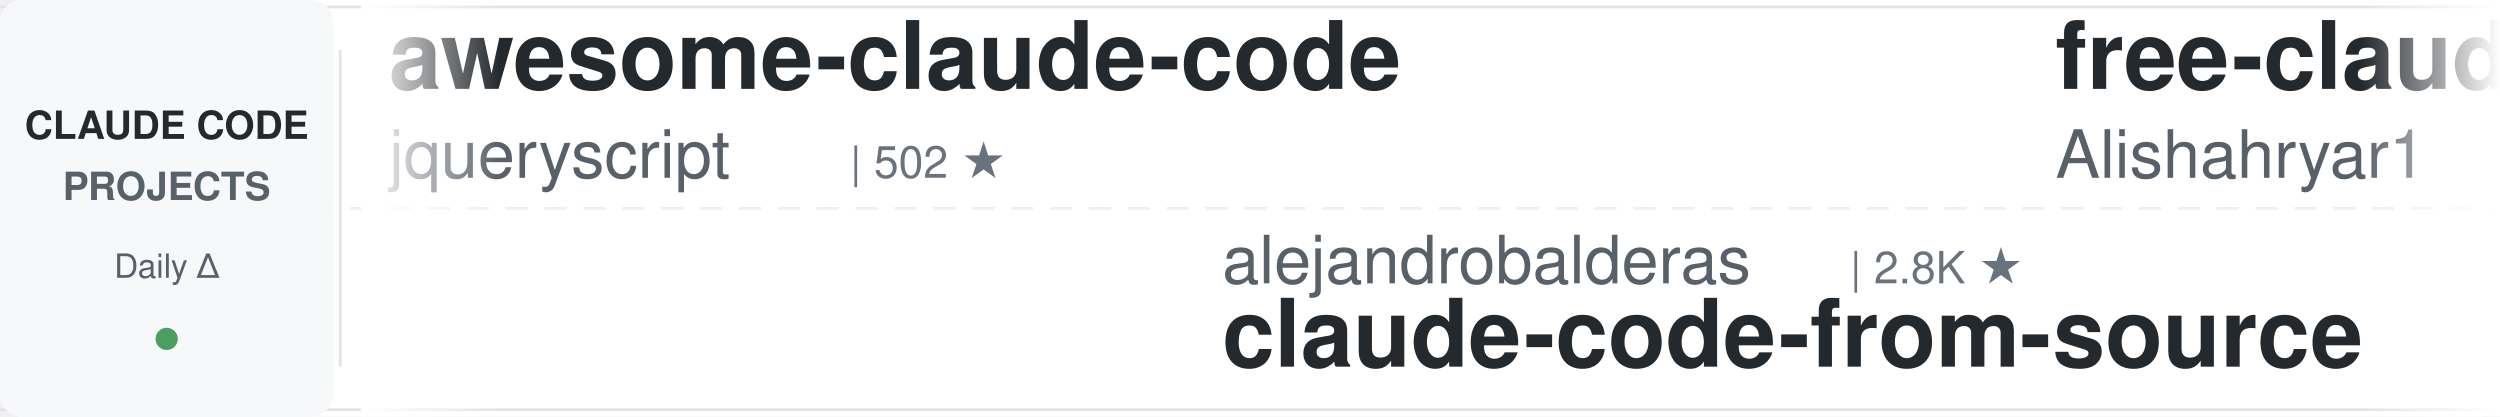
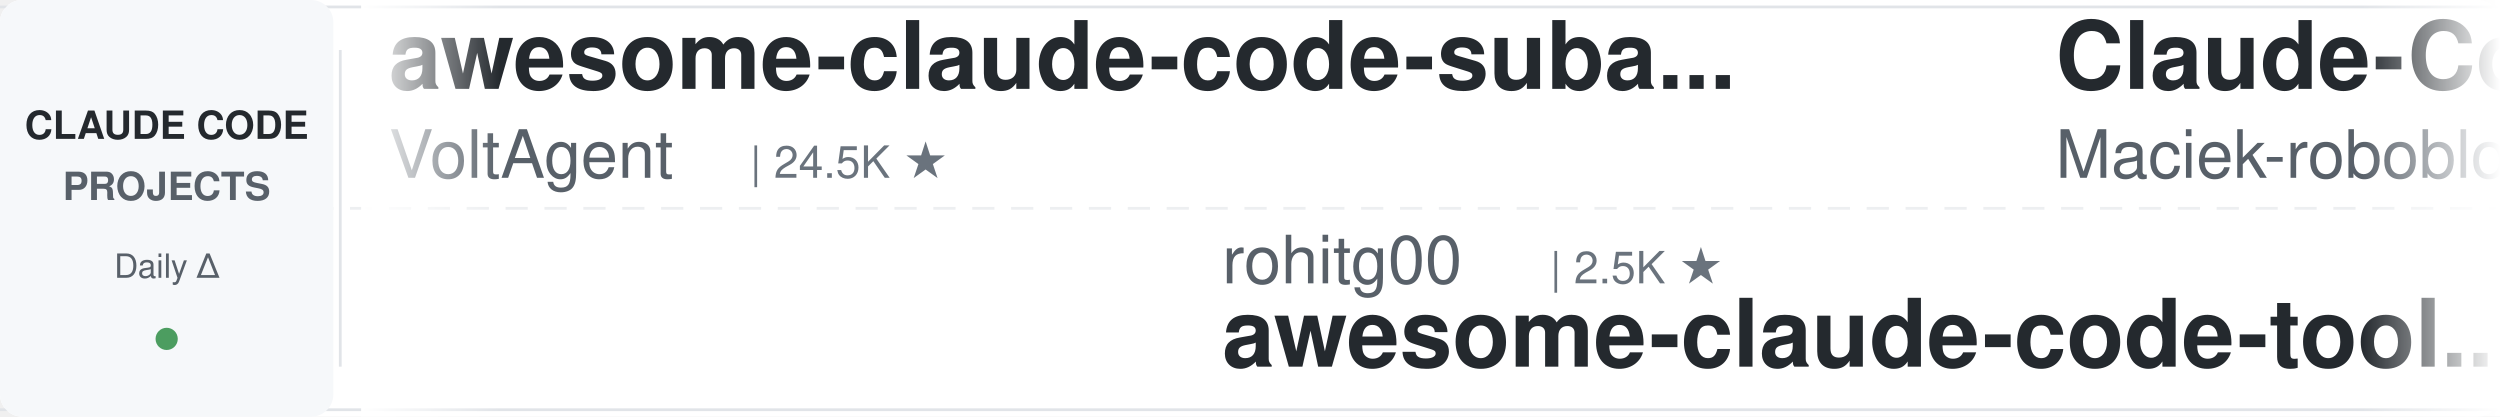
<svg xmlns="http://www.w3.org/2000/svg" width="900" height="150">
  <defs>
    <linearGradient id="leftFade" x1="0%" y1="0%" x2="100%" y2="0%">
      <stop offset="0%" style="stop-color:#ffffff;stop-opacity:1" />
      <stop offset="100%" style="stop-color:#ffffff;stop-opacity:0" />
    </linearGradient>
    <linearGradient id="rightFade" x1="0%" y1="0%" x2="100%" y2="0%">
      <stop offset="0%" style="stop-color:#ffffff;stop-opacity:0" />
      <stop offset="100%" style="stop-color:#ffffff;stop-opacity:1" />
    </linearGradient>
  </defs>
  <rect width="900" height="150" fill="#ffffff" rx="8" />
  <rect x="0" y="2" width="900" height="1" fill="#e1e4e8" />
  <rect x="0" y="147" width="900" height="1" fill="#e1e4e8" />
  <line x1="0" y1="75" x2="900" y2="75" stroke="#e1e4e8" stroke-width="1" stroke-dasharray="8 6" opacity="0.6" />
  <rect x="0" y="0" width="120" height="150" fill="#f6f8fa" rx="8" />
  <text x="60" y="50" font-family="-apple-system, BlinkMacSystemFont, 'Segoe UI', Helvetica, Arial, sans-serif" font-size="14" font-weight="600" fill="#24292e" text-anchor="middle">CLAUDE CODE</text>
  <text x="60" y="72" font-family="-apple-system, BlinkMacSystemFont, 'Segoe UI', Helvetica, Arial, sans-serif" font-size="14" font-weight="600" fill="#586069" text-anchor="middle">PROJECTS</text>
  <text x="60" y="100" font-family="-apple-system, BlinkMacSystemFont, 'Segoe UI', Helvetica, Arial, sans-serif" font-size="12" font-weight="500" fill="#586069" text-anchor="middle">Daily Δ</text>
  <circle cx="60" cy="122" r="4" fill="#22863a" opacity="0.8" />
  <rect x="122" y="18" width="1" height="114" fill="#e1e4e8" />
  <clipPath id="tickerClip">
    <rect x="130" y="0" width="770" height="150" />
  </clipPath>
  <g clip-path="url(#tickerClip)">
    <g id="tickerItems">
      <animateTransform attributeName="transform" attributeType="XML" type="translate" from="0 0" to="-3000 0" dur="54s" repeatCount="indefinite" />
      <g transform="translate(0, 0)">
-         <text x="140" y="32" font-family="-apple-system, BlinkMacSystemFont, 'Segoe UI', Helvetica, Arial, sans-serif" font-size="34" font-weight="600" fill="#24292e">awesome-claude-code</text>
-         <text x="140" y="64" font-family="-apple-system, BlinkMacSystemFont, 'Segoe UI', Helvetica, Arial, sans-serif" font-size="24" font-weight="400" fill="#586069">jqueryscript</text>
-         <text x="306" y="64" font-family="-apple-system, BlinkMacSystemFont, 'Segoe UI', Helvetica, Arial, sans-serif" font-size="16" font-weight="500" fill="#6a737d">| 502 ★</text>
+         <text x="140" y="32" font-family="-apple-system, BlinkMacSystemFont, 'Segoe UI', Helvetica, Arial, sans-serif" font-size="34" font-weight="600" fill="#24292e">awesome-claude-code-suba...</text>
+         <text x="140" y="64" font-family="-apple-system, BlinkMacSystemFont, 'Segoe UI', Helvetica, Arial, sans-serif" font-size="24" font-weight="400" fill="#586069">VoltAgent</text>
+         <text x="270" y="64" font-family="-apple-system, BlinkMacSystemFont, 'Segoe UI', Helvetica, Arial, sans-serif" font-size="16" font-weight="500" fill="#6a737d">| 24.5K ★</text>
      </g>
      <g transform="translate(300, 0)">
+         <text x="140" y="102" font-family="-apple-system, BlinkMacSystemFont, 'Segoe UI', Helvetica, Arial, sans-serif" font-size="24" font-weight="400" fill="#586069">rohitg00</text>
+         <text x="258" y="102" font-family="-apple-system, BlinkMacSystemFont, 'Segoe UI', Helvetica, Arial, sans-serif" font-size="16" font-weight="500" fill="#6a737d">| 2.5K ★</text>
+         <text x="140" y="132" font-family="-apple-system, BlinkMacSystemFont, 'Segoe UI', Helvetica, Arial, sans-serif" font-size="34" font-weight="600" fill="#24292e">awesome-claude-code-tool...</text>
+       </g>
+       <g transform="translate(600, 0)">
+         <text x="140" y="32" font-family="-apple-system, BlinkMacSystemFont, 'Segoe UI', Helvetica, Arial, sans-serif" font-size="34" font-weight="600" fill="#24292e">Claude-Code-Usage-Monito...</text>
+         <text x="140" y="64" font-family="-apple-system, BlinkMacSystemFont, 'Segoe UI', Helvetica, Arial, sans-serif" font-size="24" font-weight="400" fill="#586069">Maciek-roboblog</text>
+         <text x="342" y="64" font-family="-apple-system, BlinkMacSystemFont, 'Segoe UI', Helvetica, Arial, sans-serif" font-size="16" font-weight="500" fill="#6a737d">| 8.6K ★</text>
+       </g>
+       <g transform="translate(900, 0)">
+         <text x="140" y="102" font-family="-apple-system, BlinkMacSystemFont, 'Segoe UI', Helvetica, Arial, sans-serif" font-size="24" font-weight="400" fill="#586069">andrew-kramer-inno</text>
+         <text x="378" y="102" font-family="-apple-system, BlinkMacSystemFont, 'Segoe UI', Helvetica, Arial, sans-serif" font-size="16" font-weight="500" fill="#6a737d">| 594 ★</text>
+         <text x="140" y="132" font-family="-apple-system, BlinkMacSystemFont, 'Segoe UI', Helvetica, Arial, sans-serif" font-size="34" font-weight="600" fill="#24292e">claude-code-source-build</text>
+       </g>
+       <g transform="translate(1200, 0)">
+         <text x="140" y="32" font-family="-apple-system, BlinkMacSystemFont, 'Segoe UI', Helvetica, Arial, sans-serif" font-size="34" font-weight="600" fill="#24292e">claude-code-guide</text>
+         <text x="140" y="64" font-family="-apple-system, BlinkMacSystemFont, 'Segoe UI', Helvetica, Arial, sans-serif" font-size="24" font-weight="400" fill="#586069">zebbern</text>
+         <text x="246" y="64" font-family="-apple-system, BlinkMacSystemFont, 'Segoe UI', Helvetica, Arial, sans-serif" font-size="16" font-weight="500" fill="#6a737d">| 4.6K ★</text>
+       </g>
+       <g transform="translate(1500, 0)">
+         <text x="140" y="102" font-family="-apple-system, BlinkMacSystemFont, 'Segoe UI', Helvetica, Arial, sans-serif" font-size="24" font-weight="400" fill="#586069">shareAI-lab</text>
+         <text x="294" y="102" font-family="-apple-system, BlinkMacSystemFont, 'Segoe UI', Helvetica, Arial, sans-serif" font-size="16" font-weight="500" fill="#6a737d">| 74.8K ★</text>
+         <text x="140" y="132" font-family="-apple-system, BlinkMacSystemFont, 'Segoe UI', Helvetica, Arial, sans-serif" font-size="34" font-weight="600" fill="#24292e">learn-claude-code</text>
+       </g>
+       <g transform="translate(1800, 0)">
+         <text x="140" y="32" font-family="-apple-system, BlinkMacSystemFont, 'Segoe UI', Helvetica, Arial, sans-serif" font-size="34" font-weight="600" fill="#24292e">Claude-Code-Source-Study</text>
+         <text x="140" y="64" font-family="-apple-system, BlinkMacSystemFont, 'Segoe UI', Helvetica, Arial, sans-serif" font-size="24" font-weight="400" fill="#586069">luyao618</text>
+         <text x="258" y="64" font-family="-apple-system, BlinkMacSystemFont, 'Segoe UI', Helvetica, Arial, sans-serif" font-size="16" font-weight="500" fill="#6a737d">| 1.7K ★</text>
+       </g>
+       <g transform="translate(2100, 0)">
        <text x="140" y="102" font-family="-apple-system, BlinkMacSystemFont, 'Segoe UI', Helvetica, Arial, sans-serif" font-size="24" font-weight="400" fill="#586069">alejandrobalderas</text>
        <text x="366" y="102" font-family="-apple-system, BlinkMacSystemFont, 'Segoe UI', Helvetica, Arial, sans-serif" font-size="16" font-weight="500" fill="#6a737d">| 2.8K ★</text>
        <text x="140" y="132" font-family="-apple-system, BlinkMacSystemFont, 'Segoe UI', Helvetica, Arial, sans-serif" font-size="34" font-weight="600" fill="#24292e">claude-code-from-source</text>
      </g>
-       <g transform="translate(600, 0)">
-         <text x="140" y="32" font-family="-apple-system, BlinkMacSystemFont, 'Segoe UI', Helvetica, Arial, sans-serif" font-size="34" font-weight="600" fill="#24292e">free-claude-code</text>
-         <text x="140" y="64" font-family="-apple-system, BlinkMacSystemFont, 'Segoe UI', Helvetica, Arial, sans-serif" font-size="24" font-weight="400" fill="#586069">Alishahryar1</text>
-         <text x="306" y="64" font-family="-apple-system, BlinkMacSystemFont, 'Segoe UI', Helvetica, Arial, sans-serif" font-size="16" font-weight="500" fill="#6a737d">| 46.3K ★</text>
-       </g>
-       <g transform="translate(900, 0)">
-         <text x="140" y="102" font-family="-apple-system, BlinkMacSystemFont, 'Segoe UI', Helvetica, Arial, sans-serif" font-size="24" font-weight="400" fill="#586069">fuergaosi233</text>
-         <text x="306" y="102" font-family="-apple-system, BlinkMacSystemFont, 'Segoe UI', Helvetica, Arial, sans-serif" font-size="16" font-weight="500" fill="#6a737d">| 2.8K ★</text>
-         <text x="140" y="132" font-family="-apple-system, BlinkMacSystemFont, 'Segoe UI', Helvetica, Arial, sans-serif" font-size="34" font-weight="600" fill="#24292e">claude-code-proxy</text>
-       </g>
-       <g transform="translate(1200, 0)">
-         <text x="140" y="32" font-family="-apple-system, BlinkMacSystemFont, 'Segoe UI', Helvetica, Arial, sans-serif" font-size="34" font-weight="600" fill="#24292e">system_prompts_leaks</text>
-         <text x="140" y="64" font-family="-apple-system, BlinkMacSystemFont, 'Segoe UI', Helvetica, Arial, sans-serif" font-size="24" font-weight="400" fill="#586069">asgeirtj</text>
-         <text x="258" y="64" font-family="-apple-system, BlinkMacSystemFont, 'Segoe UI', Helvetica, Arial, sans-serif" font-size="16" font-weight="500" fill="#6a737d">| 63.3K ★</text>
-       </g>
-       <g transform="translate(1500, 0)">
-         <text x="140" y="102" font-family="-apple-system, BlinkMacSystemFont, 'Segoe UI', Helvetica, Arial, sans-serif" font-size="24" font-weight="400" fill="#586069">multica-ai</text>
-         <text x="282" y="102" font-family="-apple-system, BlinkMacSystemFont, 'Segoe UI', Helvetica, Arial, sans-serif" font-size="16" font-weight="500" fill="#6a737d">| 204.4K ★</text>
-         <text x="140" y="132" font-family="-apple-system, BlinkMacSystemFont, 'Segoe UI', Helvetica, Arial, sans-serif" font-size="34" font-weight="600" fill="#24292e">andrej-karpathy-skills</text>
-       </g>
-       <g transform="translate(1800, 0)">
-         <text x="140" y="32" font-family="-apple-system, BlinkMacSystemFont, 'Segoe UI', Helvetica, Arial, sans-serif" font-size="34" font-weight="600" fill="#24292e">ralph-claude-code</text>
-         <text x="140" y="64" font-family="-apple-system, BlinkMacSystemFont, 'Segoe UI', Helvetica, Arial, sans-serif" font-size="24" font-weight="400" fill="#586069">frankbria</text>
-         <text x="270" y="64" font-family="-apple-system, BlinkMacSystemFont, 'Segoe UI', Helvetica, Arial, sans-serif" font-size="16" font-weight="500" fill="#6a737d">| 9.6K ★</text>
-       </g>
-       <g transform="translate(2100, 0)">
-         <text x="140" y="102" font-family="-apple-system, BlinkMacSystemFont, 'Segoe UI', Helvetica, Arial, sans-serif" font-size="24" font-weight="400" fill="#586069">oboard</text>
-         <text x="234" y="102" font-family="-apple-system, BlinkMacSystemFont, 'Segoe UI', Helvetica, Arial, sans-serif" font-size="16" font-weight="500" fill="#6a737d">| 3.3K ★</text>
-         <text x="140" y="132" font-family="-apple-system, BlinkMacSystemFont, 'Segoe UI', Helvetica, Arial, sans-serif" font-size="34" font-weight="600" fill="#24292e">claude-code-rev</text>
-       </g>
      <g transform="translate(2400, 0)">
-         <text x="140" y="32" font-family="-apple-system, BlinkMacSystemFont, 'Segoe UI', Helvetica, Arial, sans-serif" font-size="34" font-weight="600" fill="#24292e">everything-claude-code</text>
-         <text x="140" y="64" font-family="-apple-system, BlinkMacSystemFont, 'Segoe UI', Helvetica, Arial, sans-serif" font-size="24" font-weight="400" fill="#586069">WorldFlowAI</text>
-         <text x="294" y="64" font-family="-apple-system, BlinkMacSystemFont, 'Segoe UI', Helvetica, Arial, sans-serif" font-size="16" font-weight="500" fill="#6a737d">| 1.5K ★</text>
+         <text x="140" y="32" font-family="-apple-system, BlinkMacSystemFont, 'Segoe UI', Helvetica, Arial, sans-serif" font-size="34" font-weight="600" fill="#24292e">Claude-Code-Game-Studios</text>
+         <text x="140" y="64" font-family="-apple-system, BlinkMacSystemFont, 'Segoe UI', Helvetica, Arial, sans-serif" font-size="24" font-weight="400" fill="#586069">Donchitos</text>
+         <text x="270" y="64" font-family="-apple-system, BlinkMacSystemFont, 'Segoe UI', Helvetica, Arial, sans-serif" font-size="16" font-weight="500" fill="#6a737d">| 24.3K ★</text>
      </g>
      <g transform="translate(2700, 0)">
-         <text x="140" y="102" font-family="-apple-system, BlinkMacSystemFont, 'Segoe UI', Helvetica, Arial, sans-serif" font-size="24" font-weight="400" fill="#586069">SeemSeam</text>
-         <text x="258" y="102" font-family="-apple-system, BlinkMacSystemFont, 'Segoe UI', Helvetica, Arial, sans-serif" font-size="16" font-weight="500" fill="#6a737d">| 3.4K ★</text>
-         <text x="140" y="132" font-family="-apple-system, BlinkMacSystemFont, 'Segoe UI', Helvetica, Arial, sans-serif" font-size="34" font-weight="600" fill="#24292e">claude_codex_bridge</text>
+         <text x="140" y="102" font-family="-apple-system, BlinkMacSystemFont, 'Segoe UI', Helvetica, Arial, sans-serif" font-size="24" font-weight="400" fill="#586069">ccplugins</text>
+         <text x="270" y="102" font-family="-apple-system, BlinkMacSystemFont, 'Segoe UI', Helvetica, Arial, sans-serif" font-size="16" font-weight="500" fill="#6a737d">| 921 ★</text>
+         <text x="140" y="132" font-family="-apple-system, BlinkMacSystemFont, 'Segoe UI', Helvetica, Arial, sans-serif" font-size="34" font-weight="600" fill="#24292e">awesome-claude-code-plug...</text>
      </g>
      <g transform="translate(3000, 0)">
-         <text x="140" y="32" font-family="-apple-system, BlinkMacSystemFont, 'Segoe UI', Helvetica, Arial, sans-serif" font-size="34" font-weight="600" fill="#24292e">awesome-claude-code</text>
-         <text x="140" y="64" font-family="-apple-system, BlinkMacSystemFont, 'Segoe UI', Helvetica, Arial, sans-serif" font-size="24" font-weight="400" fill="#586069">jqueryscript</text>
-         <text x="306" y="64" font-family="-apple-system, BlinkMacSystemFont, 'Segoe UI', Helvetica, Arial, sans-serif" font-size="16" font-weight="500" fill="#6a737d">| 502 ★</text>
+         <text x="140" y="32" font-family="-apple-system, BlinkMacSystemFont, 'Segoe UI', Helvetica, Arial, sans-serif" font-size="34" font-weight="600" fill="#24292e">awesome-claude-code-suba...</text>
+         <text x="140" y="64" font-family="-apple-system, BlinkMacSystemFont, 'Segoe UI', Helvetica, Arial, sans-serif" font-size="24" font-weight="400" fill="#586069">VoltAgent</text>
+         <text x="270" y="64" font-family="-apple-system, BlinkMacSystemFont, 'Segoe UI', Helvetica, Arial, sans-serif" font-size="16" font-weight="500" fill="#6a737d">| 24.5K ★</text>
      </g>
      <g transform="translate(3300, 0)">
-         <text x="140" y="102" font-family="-apple-system, BlinkMacSystemFont, 'Segoe UI', Helvetica, Arial, sans-serif" font-size="24" font-weight="400" fill="#586069">alejandrobalderas</text>
-         <text x="366" y="102" font-family="-apple-system, BlinkMacSystemFont, 'Segoe UI', Helvetica, Arial, sans-serif" font-size="16" font-weight="500" fill="#6a737d">| 2.8K ★</text>
-         <text x="140" y="132" font-family="-apple-system, BlinkMacSystemFont, 'Segoe UI', Helvetica, Arial, sans-serif" font-size="34" font-weight="600" fill="#24292e">claude-code-from-source</text>
+         <text x="140" y="102" font-family="-apple-system, BlinkMacSystemFont, 'Segoe UI', Helvetica, Arial, sans-serif" font-size="24" font-weight="400" fill="#586069">rohitg00</text>
+         <text x="258" y="102" font-family="-apple-system, BlinkMacSystemFont, 'Segoe UI', Helvetica, Arial, sans-serif" font-size="16" font-weight="500" fill="#6a737d">| 2.5K ★</text>
+         <text x="140" y="132" font-family="-apple-system, BlinkMacSystemFont, 'Segoe UI', Helvetica, Arial, sans-serif" font-size="34" font-weight="600" fill="#24292e">awesome-claude-code-tool...</text>
      </g>
      <g transform="translate(3600, 0)">
-         <text x="140" y="32" font-family="-apple-system, BlinkMacSystemFont, 'Segoe UI', Helvetica, Arial, sans-serif" font-size="34" font-weight="600" fill="#24292e">free-claude-code</text>
-         <text x="140" y="64" font-family="-apple-system, BlinkMacSystemFont, 'Segoe UI', Helvetica, Arial, sans-serif" font-size="24" font-weight="400" fill="#586069">Alishahryar1</text>
-         <text x="306" y="64" font-family="-apple-system, BlinkMacSystemFont, 'Segoe UI', Helvetica, Arial, sans-serif" font-size="16" font-weight="500" fill="#6a737d">| 46.3K ★</text>
+         <text x="140" y="32" font-family="-apple-system, BlinkMacSystemFont, 'Segoe UI', Helvetica, Arial, sans-serif" font-size="34" font-weight="600" fill="#24292e">Claude-Code-Usage-Monito...</text>
+         <text x="140" y="64" font-family="-apple-system, BlinkMacSystemFont, 'Segoe UI', Helvetica, Arial, sans-serif" font-size="24" font-weight="400" fill="#586069">Maciek-roboblog</text>
+         <text x="342" y="64" font-family="-apple-system, BlinkMacSystemFont, 'Segoe UI', Helvetica, Arial, sans-serif" font-size="16" font-weight="500" fill="#6a737d">| 8.6K ★</text>
      </g>
      <g transform="translate(3900, 0)">
-         <text x="140" y="102" font-family="-apple-system, BlinkMacSystemFont, 'Segoe UI', Helvetica, Arial, sans-serif" font-size="24" font-weight="400" fill="#586069">fuergaosi233</text>
-         <text x="306" y="102" font-family="-apple-system, BlinkMacSystemFont, 'Segoe UI', Helvetica, Arial, sans-serif" font-size="16" font-weight="500" fill="#6a737d">| 2.8K ★</text>
-         <text x="140" y="132" font-family="-apple-system, BlinkMacSystemFont, 'Segoe UI', Helvetica, Arial, sans-serif" font-size="34" font-weight="600" fill="#24292e">claude-code-proxy</text>
+         <text x="140" y="102" font-family="-apple-system, BlinkMacSystemFont, 'Segoe UI', Helvetica, Arial, sans-serif" font-size="24" font-weight="400" fill="#586069">andrew-kramer-inno</text>
+         <text x="378" y="102" font-family="-apple-system, BlinkMacSystemFont, 'Segoe UI', Helvetica, Arial, sans-serif" font-size="16" font-weight="500" fill="#6a737d">| 594 ★</text>
+         <text x="140" y="132" font-family="-apple-system, BlinkMacSystemFont, 'Segoe UI', Helvetica, Arial, sans-serif" font-size="34" font-weight="600" fill="#24292e">claude-code-source-build</text>
      </g>
    </g>
  </g>
  <rect x="130" y="0" width="50" height="150" fill="url(#leftFade)" />
  <rect x="850" y="0" width="50" height="150" fill="url(#rightFade)" />
</svg>
